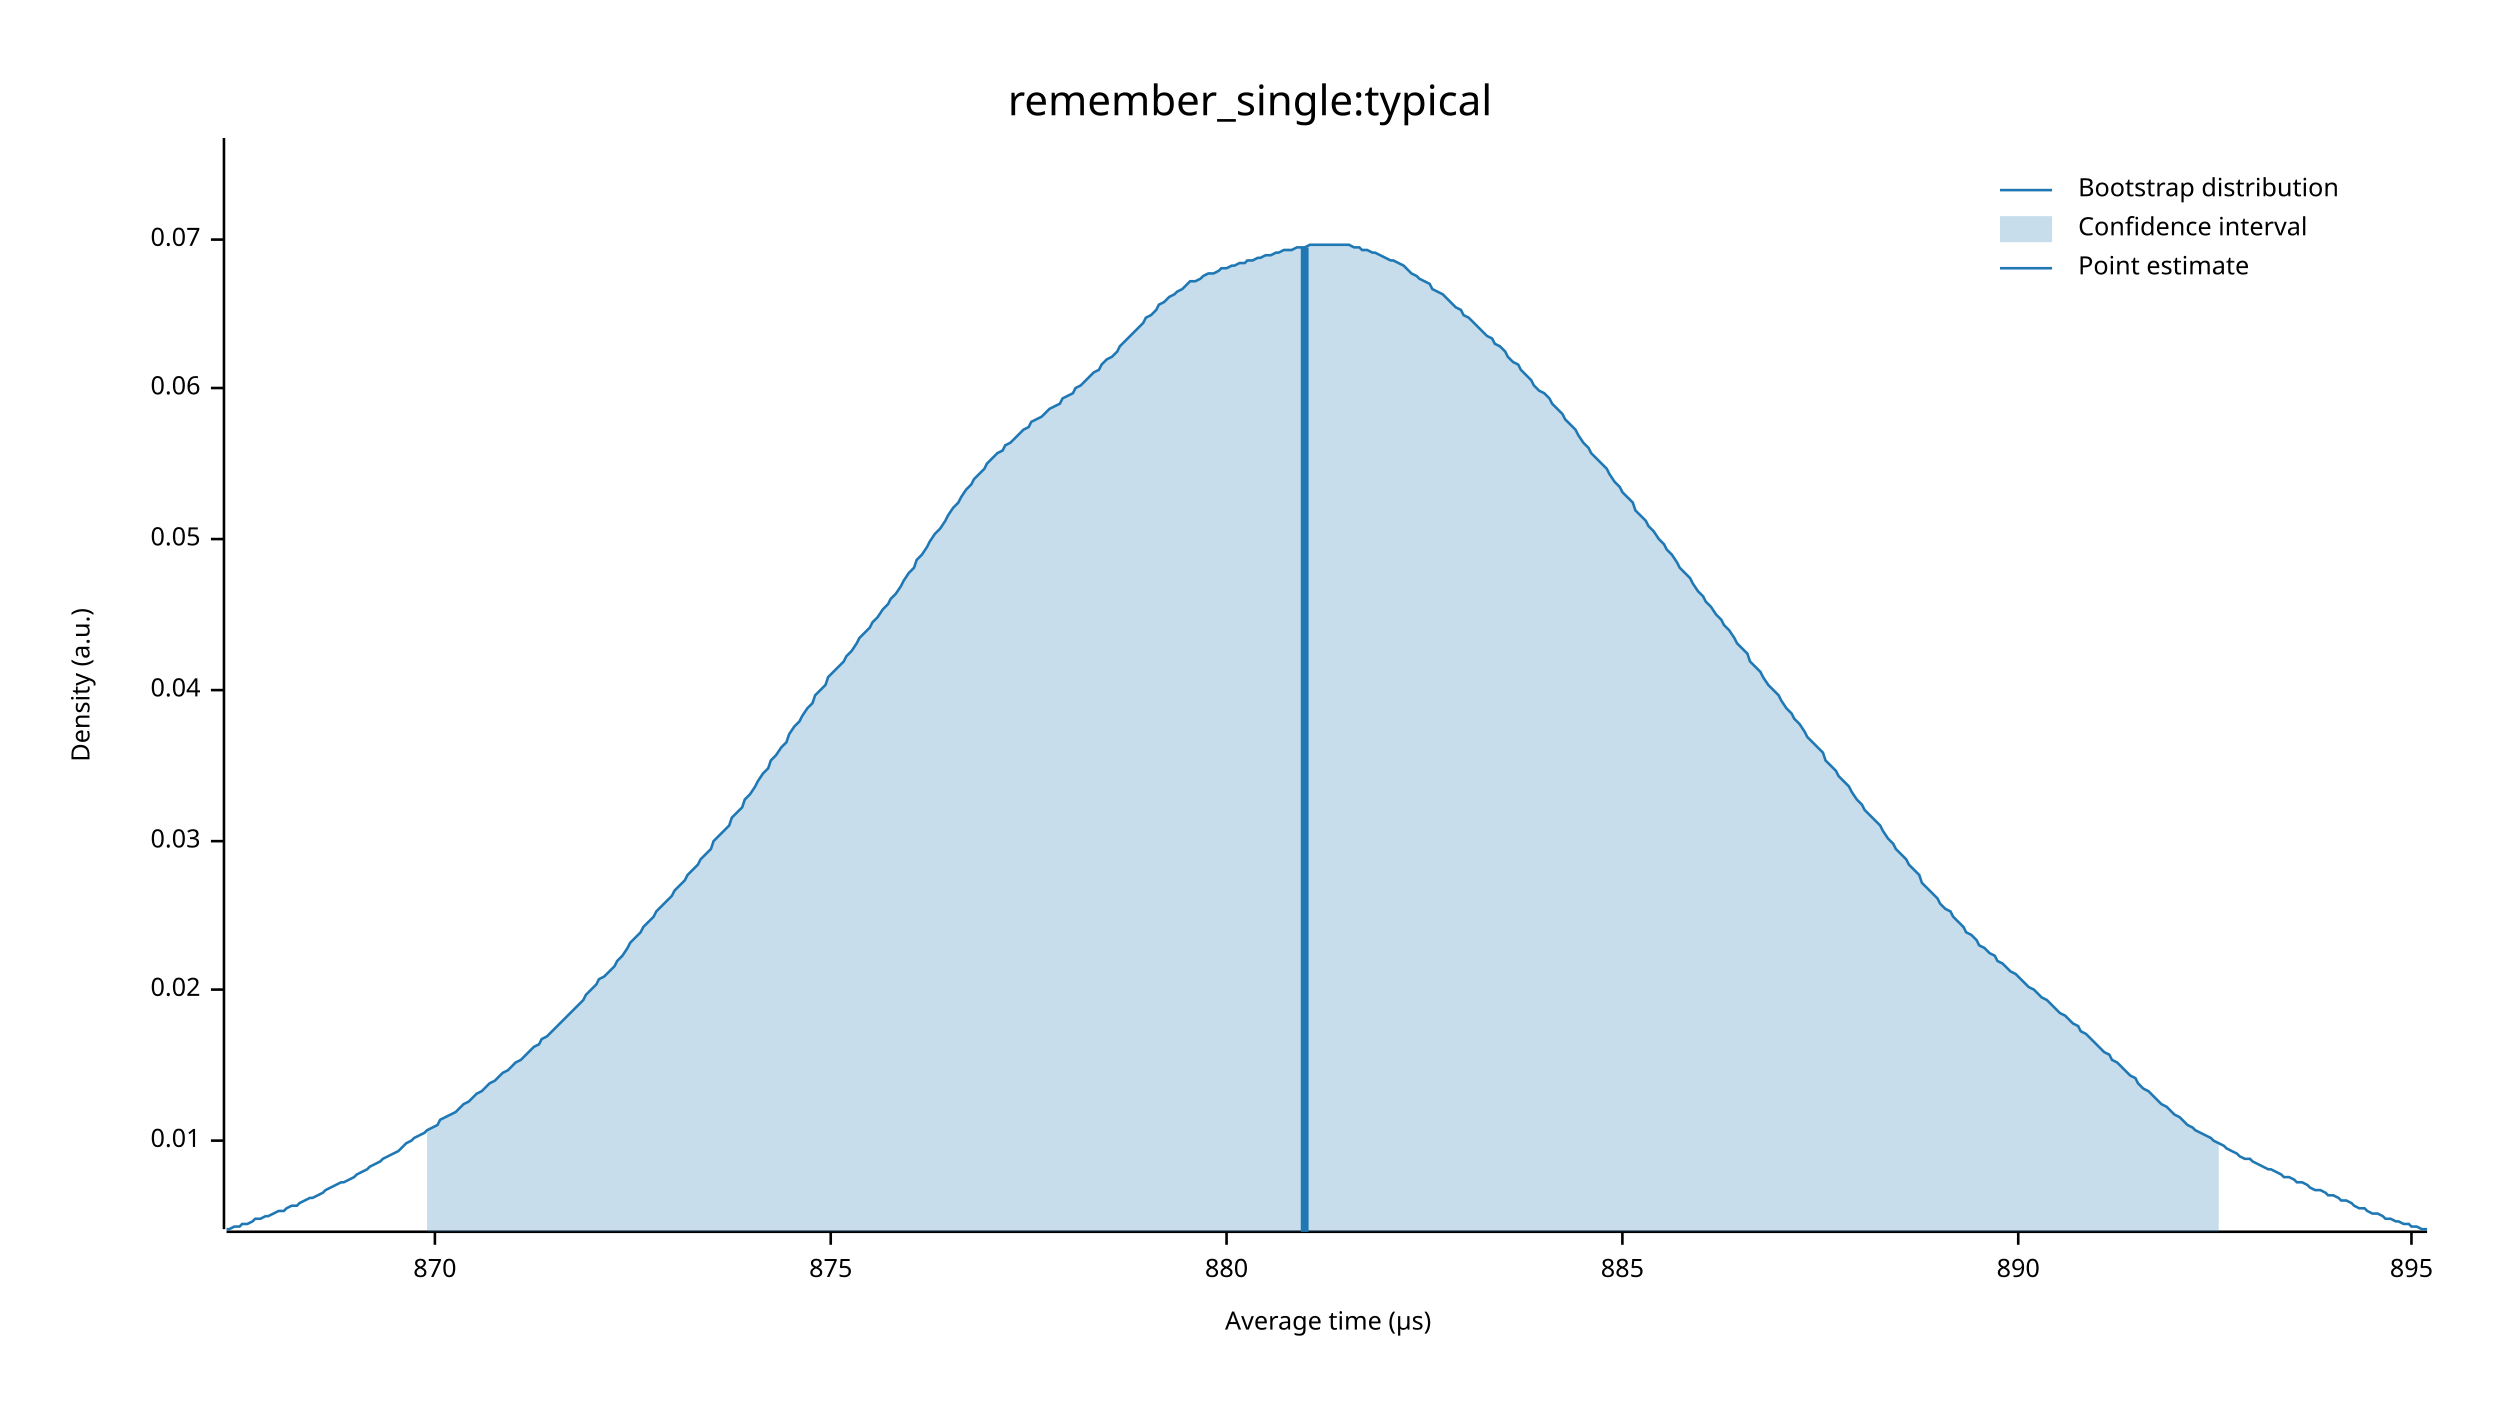
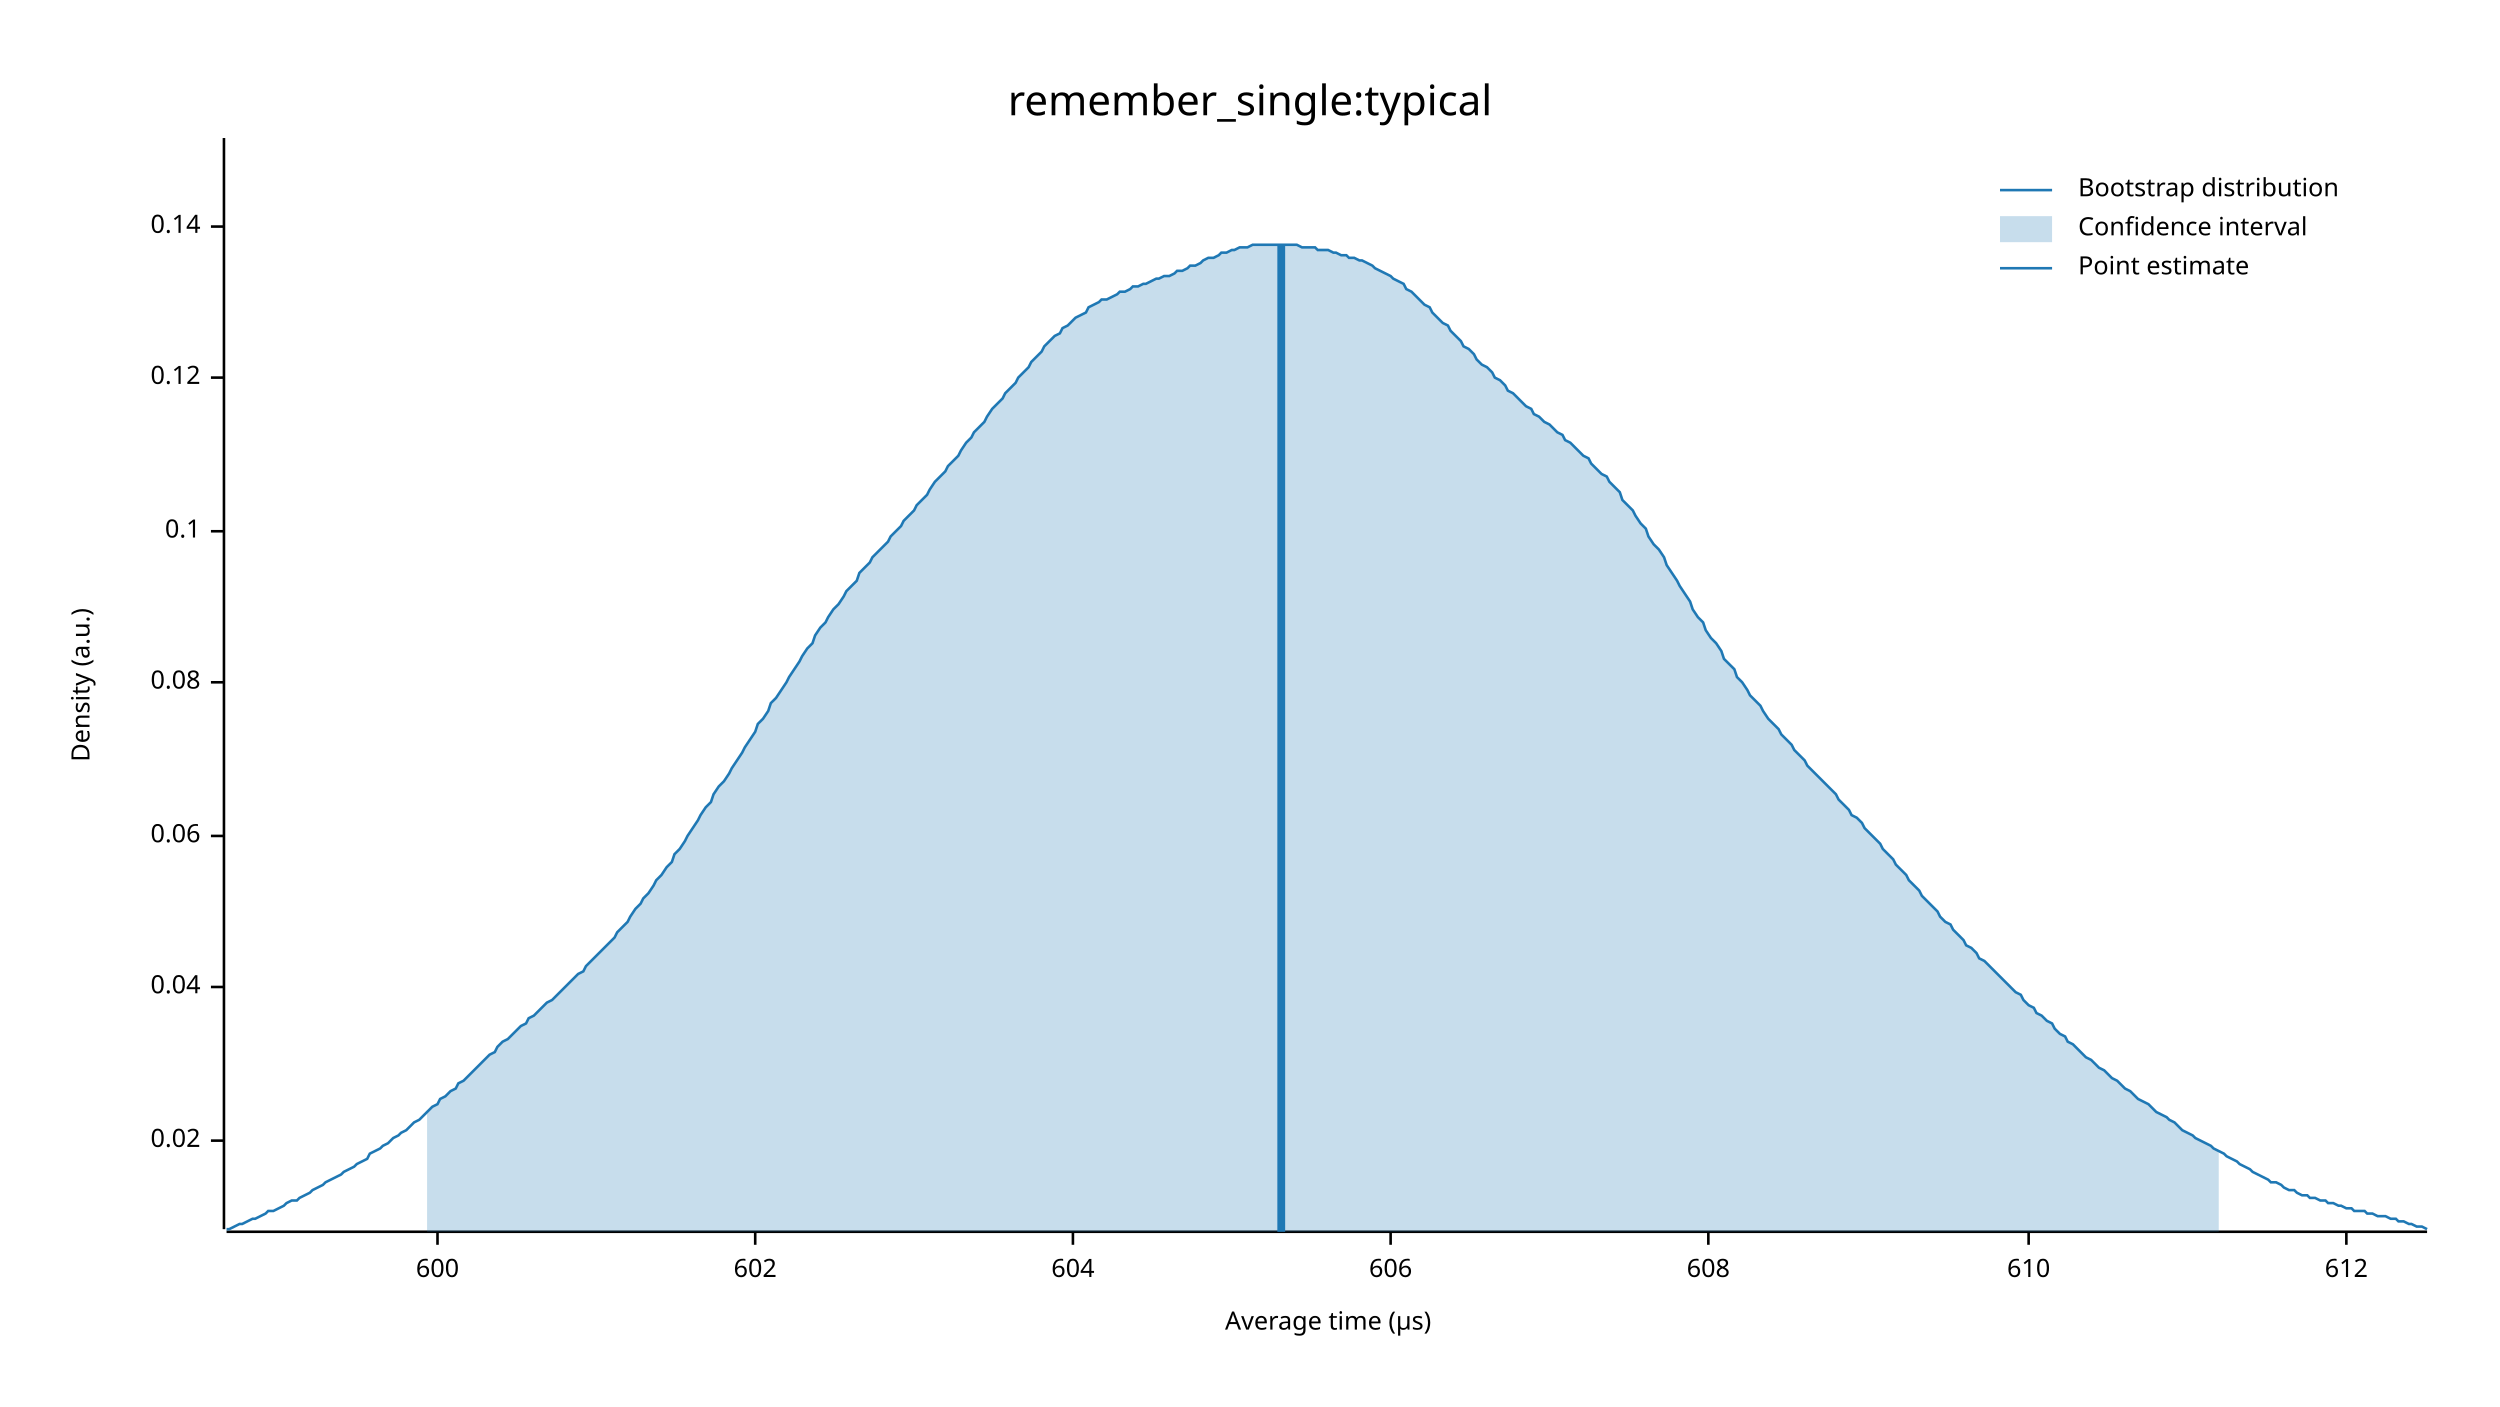
<svg xmlns="http://www.w3.org/2000/svg" width="960" height="540" viewBox="0 0 960 540">
  <text x="480" y="32" dy="0.76em" text-anchor="middle" font-family="sans-serif" font-size="16.129" opacity="1" fill="#000000">
remember_single:typical
</text>
  <text x="27" y="263" dy="0.76em" text-anchor="middle" font-family="sans-serif" font-size="9.677" opacity="1" fill="#000000" transform="rotate(270, 27, 263)">
Density (a.u.)
</text>
  <text x="510" y="513" dy="-0.5ex" text-anchor="middle" font-family="sans-serif" font-size="9.677" opacity="1" fill="#000000">
Average time (µs)
</text>
  <polyline fill="none" opacity="1" stroke="#000000" stroke-width="1" points="86,53 86,472 " />
  <text x="77" y="438" dy="0.5ex" text-anchor="end" font-family="sans-serif" font-size="9.677" opacity="1" fill="#000000">
- 0.01
+ 0.02
</text>
  <polyline fill="none" opacity="1" stroke="#000000" stroke-width="1" points="81,438 86,438 " />
-   <text x="77" y="380" dy="0.5ex" text-anchor="end" font-family="sans-serif" font-size="9.677" opacity="1" fill="#000000">
- 0.02
- </text>
-   <polyline fill="none" opacity="1" stroke="#000000" stroke-width="1" points="81,380 86,380 " />
-   <text x="77" y="323" dy="0.5ex" text-anchor="end" font-family="sans-serif" font-size="9.677" opacity="1" fill="#000000">
- 0.03
- </text>
-   <polyline fill="none" opacity="1" stroke="#000000" stroke-width="1" points="81,323 86,323 " />
-   <text x="77" y="265" dy="0.5ex" text-anchor="end" font-family="sans-serif" font-size="9.677" opacity="1" fill="#000000">
+   <text x="77" y="379" dy="0.5ex" text-anchor="end" font-family="sans-serif" font-size="9.677" opacity="1" fill="#000000">
0.04
</text>
-   <polyline fill="none" opacity="1" stroke="#000000" stroke-width="1" points="81,265 86,265 " />
-   <text x="77" y="207" dy="0.5ex" text-anchor="end" font-family="sans-serif" font-size="9.677" opacity="1" fill="#000000">
- 0.05
- </text>
-   <polyline fill="none" opacity="1" stroke="#000000" stroke-width="1" points="81,207 86,207 " />
-   <text x="77" y="149" dy="0.5ex" text-anchor="end" font-family="sans-serif" font-size="9.677" opacity="1" fill="#000000">
+   <polyline fill="none" opacity="1" stroke="#000000" stroke-width="1" points="81,379 86,379 " />
+   <text x="77" y="321" dy="0.5ex" text-anchor="end" font-family="sans-serif" font-size="9.677" opacity="1" fill="#000000">
0.06
</text>
-   <polyline fill="none" opacity="1" stroke="#000000" stroke-width="1" points="81,149 86,149 " />
-   <text x="77" y="92" dy="0.5ex" text-anchor="end" font-family="sans-serif" font-size="9.677" opacity="1" fill="#000000">
- 0.07
+   <polyline fill="none" opacity="1" stroke="#000000" stroke-width="1" points="81,321 86,321 " />
+   <text x="77" y="262" dy="0.5ex" text-anchor="end" font-family="sans-serif" font-size="9.677" opacity="1" fill="#000000">
+ 0.08
</text>
-   <polyline fill="none" opacity="1" stroke="#000000" stroke-width="1" points="81,92 86,92 " />
+   <polyline fill="none" opacity="1" stroke="#000000" stroke-width="1" points="81,262 86,262 " />
+   <text x="77" y="204" dy="0.5ex" text-anchor="end" font-family="sans-serif" font-size="9.677" opacity="1" fill="#000000">
+ 0.1
+ </text>
+   <polyline fill="none" opacity="1" stroke="#000000" stroke-width="1" points="81,204 86,204 " />
+   <text x="77" y="145" dy="0.5ex" text-anchor="end" font-family="sans-serif" font-size="9.677" opacity="1" fill="#000000">
+ 0.12
+ </text>
+   <polyline fill="none" opacity="1" stroke="#000000" stroke-width="1" points="81,145 86,145 " />
+   <text x="77" y="87" dy="0.5ex" text-anchor="end" font-family="sans-serif" font-size="9.677" opacity="1" fill="#000000">
+ 0.14
+ </text>
+   <polyline fill="none" opacity="1" stroke="#000000" stroke-width="1" points="81,87 86,87 " />
  <polyline fill="none" opacity="1" stroke="#000000" stroke-width="1" points="87,473 932,473 " />
-   <text x="167" y="483" dy="0.76em" text-anchor="middle" font-family="sans-serif" font-size="9.677" opacity="1" fill="#000000">
- 870
+   <text x="168" y="483" dy="0.76em" text-anchor="middle" font-family="sans-serif" font-size="9.677" opacity="1" fill="#000000">
+ 600
</text>
-   <polyline fill="none" opacity="1" stroke="#000000" stroke-width="1" points="167,473 167,478 " />
-   <text x="319" y="483" dy="0.76em" text-anchor="middle" font-family="sans-serif" font-size="9.677" opacity="1" fill="#000000">
- 875
+   <polyline fill="none" opacity="1" stroke="#000000" stroke-width="1" points="168,473 168,478 " />
+   <text x="290" y="483" dy="0.76em" text-anchor="middle" font-family="sans-serif" font-size="9.677" opacity="1" fill="#000000">
+ 602
</text>
-   <polyline fill="none" opacity="1" stroke="#000000" stroke-width="1" points="319,473 319,478 " />
-   <text x="471" y="483" dy="0.76em" text-anchor="middle" font-family="sans-serif" font-size="9.677" opacity="1" fill="#000000">
- 880
+   <polyline fill="none" opacity="1" stroke="#000000" stroke-width="1" points="290,473 290,478 " />
+   <text x="412" y="483" dy="0.76em" text-anchor="middle" font-family="sans-serif" font-size="9.677" opacity="1" fill="#000000">
+ 604
</text>
-   <polyline fill="none" opacity="1" stroke="#000000" stroke-width="1" points="471,473 471,478 " />
-   <text x="623" y="483" dy="0.76em" text-anchor="middle" font-family="sans-serif" font-size="9.677" opacity="1" fill="#000000">
- 885
+   <polyline fill="none" opacity="1" stroke="#000000" stroke-width="1" points="412,473 412,478 " />
+   <text x="534" y="483" dy="0.76em" text-anchor="middle" font-family="sans-serif" font-size="9.677" opacity="1" fill="#000000">
+ 606
</text>
-   <polyline fill="none" opacity="1" stroke="#000000" stroke-width="1" points="623,473 623,478 " />
-   <text x="775" y="483" dy="0.76em" text-anchor="middle" font-family="sans-serif" font-size="9.677" opacity="1" fill="#000000">
- 890
+   <polyline fill="none" opacity="1" stroke="#000000" stroke-width="1" points="534,473 534,478 " />
+   <text x="656" y="483" dy="0.76em" text-anchor="middle" font-family="sans-serif" font-size="9.677" opacity="1" fill="#000000">
+ 608
</text>
-   <polyline fill="none" opacity="1" stroke="#000000" stroke-width="1" points="775,473 775,478 " />
-   <text x="926" y="483" dy="0.76em" text-anchor="middle" font-family="sans-serif" font-size="9.677" opacity="1" fill="#000000">
- 895
+   <polyline fill="none" opacity="1" stroke="#000000" stroke-width="1" points="656,473 656,478 " />
+   <text x="779" y="483" dy="0.76em" text-anchor="middle" font-family="sans-serif" font-size="9.677" opacity="1" fill="#000000">
+ 610
</text>
-   <polyline fill="none" opacity="1" stroke="#000000" stroke-width="1" points="926,473 926,478 " />
-   <polyline fill="none" opacity="1" stroke="#1F78B4" stroke-width="1" points="87,472 88,472 90,471 92,471 93,470 95,470 97,469 98,468 100,468 102,467 103,467 105,466 107,465 109,465 110,464 112,463 114,463 115,462 117,461 119,460 120,460 122,459 124,458 125,457 127,456 129,455 131,454 132,454 134,453 136,452 137,451 139,450 141,449 142,448 144,447 146,446 147,445 149,444 151,443 153,442 154,441 156,439 158,438 159,437 161,436 163,435 164,434 166,433 168,432 169,430 171,429 173,428 175,427 176,426 178,424 180,423 181,422 183,420 185,419 186,418 188,416 190,415 191,414 193,412 195,411 197,409 198,408 200,407 202,405 203,404 205,402 207,401 208,399 210,398 212,396 214,394 215,393 217,391 219,389 220,388 222,386 224,384 225,382 227,380 229,378 230,376 232,375 234,373 236,371 237,369 239,367 241,364 242,362 244,360 246,358 247,356 249,354 251,352 252,350 254,348 256,346 258,344 259,342 261,340 263,338 264,336 266,334 268,332 269,330 271,328 273,326 274,323 276,321 278,319 280,317 281,314 283,312 285,310 286,307 288,305 290,302 291,300 293,297 295,295 296,292 298,290 300,287 302,285 303,282 305,279 307,277 308,275 310,272 312,270 313,267 315,265 317,263 318,260 320,258 322,256 324,254 325,252 327,250 329,247 330,245 332,243 334,241 335,239 337,237 339,234 341,232 342,230 344,228 346,225 347,223 349,220 351,218 352,215 354,213 356,210 357,208 359,205 361,203 363,200 364,198 366,195 368,193 369,191 371,188 373,186 374,184 376,182 378,180 379,178 381,176 383,174 385,173 386,171 388,170 390,168 391,167 393,165 395,164 396,162 398,161 400,160 401,159 403,157 405,156 407,155 408,153 410,152 412,151 413,149 415,148 417,146 418,145 420,143 422,142 423,140 425,138 427,137 429,135 430,133 432,131 434,129 435,128 437,126 439,124 440,122 442,121 444,119 445,117 447,116 449,114 451,113 452,112 454,111 456,109 457,108 459,108 461,107 462,106 464,105 466,105 468,104 469,103 471,103 473,102 474,102 476,101 478,101 479,100 481,100 483,99 484,99 486,98 488,98 490,97 491,97 493,96 495,96 496,96 498,95 500,95 501,95 503,94 505,94 506,94 508,94 510,94 512,94 513,94 515,94 517,94 518,94 520,95 522,95 523,96 525,96 527,97 528,97 530,98 532,99 534,100 535,100 537,101 539,102 540,103 542,105 544,106 545,107 547,108 549,109 550,111 552,112 554,113 556,115 557,116 559,118 561,119 562,121 564,122 566,124 567,125 569,127 571,129 573,130 574,132 576,133 578,135 579,137 581,139 583,140 584,142 586,144 588,146 589,148 591,150 593,151 595,153 596,155 598,157 600,159 601,161 603,163 605,165 606,167 608,170 610,172 611,174 613,176 615,178 617,180 618,182 620,185 622,187 623,189 625,191 627,193 628,196 630,198 632,200 633,202 635,204 637,207 639,209 640,211 642,213 644,216 645,218 647,220 649,222 650,224 652,227 654,229 655,231 657,233 659,236 661,238 662,240 664,242 666,245 667,247 669,249 671,251 672,254 674,256 676,258 677,260 679,263 681,265 683,267 684,269 686,272 688,274 689,276 691,278 693,281 694,283 696,285 698,287 700,289 701,292 703,294 705,296 706,298 708,300 710,302 711,304 713,307 715,309 716,311 718,313 720,315 722,317 723,319 725,322 727,324 728,326 730,328 732,330 733,332 735,334 737,336 738,339 740,341 742,343 744,345 745,347 747,349 749,350 750,352 752,354 754,356 755,358 757,359 759,361 760,363 762,364 764,366 766,367 767,369 769,370 771,372 772,373 774,374 776,376 777,377 779,379 781,380 782,381 784,383 786,384 788,386 789,387 791,389 793,390 794,391 796,393 798,394 799,396 801,397 803,399 804,400 806,402 808,404 810,405 811,407 813,408 815,410 816,411 818,413 820,414 821,416 823,418 825,419 827,421 828,422 830,424 832,425 833,426 835,428 837,429 838,430 840,432 842,433 843,434 845,435 847,436 849,437 850,438 852,439 854,440 855,441 857,442 859,443 860,444 862,445 864,445 865,446 867,447 869,448 871,449 872,449 874,450 876,451 877,452 879,452 881,453 882,454 884,454 886,455 887,456 889,457 891,457 893,458 894,459 896,459 898,460 899,461 901,461 903,462 904,463 906,464 908,464 909,465 911,466 913,466 915,467 916,468 918,468 920,469 921,469 923,470 925,470 926,471 928,471 930,472 932,472 " />
-   <polygon opacity="0.25" fill="#1F78B4" points="164,434 166,433 168,432 169,430 171,429 173,428 175,427 176,426 178,424 180,423 181,422 183,420 185,419 186,418 188,416 190,415 191,414 193,412 195,411 197,409 198,408 200,407 202,405 203,404 205,402 207,401 208,399 210,398 212,396 214,394 215,393 217,391 219,389 220,388 222,386 224,384 225,382 227,380 229,378 230,376 232,375 234,373 236,371 237,369 239,367 241,364 242,362 244,360 246,358 247,356 249,354 251,352 252,350 254,348 256,346 258,344 259,342 261,340 263,338 264,336 266,334 268,332 269,330 271,328 273,326 274,323 276,321 278,319 280,317 281,314 283,312 285,310 286,307 288,305 290,302 291,300 293,297 295,295 296,292 298,290 300,287 302,285 303,282 305,279 307,277 308,275 310,272 312,270 313,267 315,265 317,263 318,260 320,258 322,256 324,254 325,252 327,250 329,247 330,245 332,243 334,241 335,239 337,237 339,234 341,232 342,230 344,228 346,225 347,223 349,220 351,218 352,215 354,213 356,210 357,208 359,205 361,203 363,200 364,198 366,195 368,193 369,191 371,188 373,186 374,184 376,182 378,180 379,178 381,176 383,174 385,173 386,171 388,170 390,168 391,167 393,165 395,164 396,162 398,161 400,160 401,159 403,157 405,156 407,155 408,153 410,152 412,151 413,149 415,148 417,146 418,145 420,143 422,142 423,140 425,138 427,137 429,135 430,133 432,131 434,129 435,128 437,126 439,124 440,122 442,121 444,119 445,117 447,116 449,114 451,113 452,112 454,111 456,109 457,108 459,108 461,107 462,106 464,105 466,105 468,104 469,103 471,103 473,102 474,102 476,101 478,101 479,100 481,100 483,99 484,99 486,98 488,98 490,97 491,97 493,96 495,96 496,96 498,95 500,95 501,95 503,94 505,94 506,94 508,94 510,94 512,94 513,94 515,94 517,94 518,94 520,95 522,95 523,96 525,96 527,97 528,97 530,98 532,99 534,100 535,100 537,101 539,102 540,103 542,105 544,106 545,107 547,108 549,109 550,111 552,112 554,113 556,115 557,116 559,118 561,119 562,121 564,122 566,124 567,125 569,127 571,129 573,130 574,132 576,133 578,135 579,137 581,139 583,140 584,142 586,144 588,146 589,148 591,150 593,151 595,153 596,155 598,157 600,159 601,161 603,163 605,165 606,167 608,170 610,172 611,174 613,176 615,178 617,180 618,182 620,185 622,187 623,189 625,191 627,193 628,196 630,198 632,200 633,202 635,204 637,207 639,209 640,211 642,213 644,216 645,218 647,220 649,222 650,224 652,227 654,229 655,231 657,233 659,236 661,238 662,240 664,242 666,245 667,247 669,249 671,251 672,254 674,256 676,258 677,260 679,263 681,265 683,267 684,269 686,272 688,274 689,276 691,278 693,281 694,283 696,285 698,287 700,289 701,292 703,294 705,296 706,298 708,300 710,302 711,304 713,307 715,309 716,311 718,313 720,315 722,317 723,319 725,322 727,324 728,326 730,328 732,330 733,332 735,334 737,336 738,339 740,341 742,343 744,345 745,347 747,349 749,350 750,352 752,354 754,356 755,358 757,359 759,361 760,363 762,364 764,366 766,367 767,369 769,370 771,372 772,373 774,374 776,376 777,377 779,379 781,380 782,381 784,383 786,384 788,386 789,387 791,389 793,390 794,391 796,393 798,394 799,396 801,397 803,399 804,400 806,402 808,404 810,405 811,407 813,408 815,410 816,411 818,413 820,414 821,416 823,418 825,419 827,421 828,422 830,424 832,425 833,426 835,428 837,429 838,430 840,432 842,433 843,434 845,435 847,436 849,437 850,438 852,439 852,473 164,473 " />
-   <polyline fill="none" opacity="1" stroke="#1F78B4" stroke-width="3" points="501,473 501,95 " />
+   <polyline fill="none" opacity="1" stroke="#000000" stroke-width="1" points="779,473 779,478 " />
+   <text x="901" y="483" dy="0.76em" text-anchor="middle" font-family="sans-serif" font-size="9.677" opacity="1" fill="#000000">
+ 612
+ </text>
+   <polyline fill="none" opacity="1" stroke="#000000" stroke-width="1" points="901,473 901,478 " />
+   <polyline fill="none" opacity="1" stroke="#1F78B4" stroke-width="1" points="87,472 88,472 90,471 92,470 93,470 95,469 97,468 98,468 100,467 102,466 103,465 105,465 107,464 109,463 110,462 112,461 114,461 115,460 117,459 119,458 120,457 122,456 124,455 125,454 127,453 129,452 131,451 132,450 134,449 136,448 137,447 139,446 141,445 142,443 144,442 146,441 147,440 149,439 151,437 153,436 154,435 156,434 158,432 159,431 161,430 163,428 164,427 166,425 168,424 169,422 171,421 173,419 175,418 176,416 178,415 180,413 181,412 183,410 185,408 186,407 188,405 190,404 191,402 193,400 195,399 197,397 198,396 200,394 202,393 203,391 205,390 207,388 208,387 210,385 212,384 214,382 215,381 217,379 219,377 220,376 222,374 224,373 225,371 227,369 229,367 230,366 232,364 234,362 236,360 237,358 239,356 241,354 242,352 244,349 246,347 247,345 249,343 251,340 252,338 254,336 256,333 258,331 259,328 261,326 263,323 264,321 266,318 268,315 269,313 271,310 273,308 274,305 276,302 278,300 280,297 281,295 283,292 285,289 286,287 288,284 290,281 291,278 293,276 295,273 296,270 298,268 300,265 302,262 303,260 305,257 307,254 308,252 310,249 312,247 313,244 315,241 317,239 318,237 320,234 322,232 324,229 325,227 327,225 329,223 330,220 332,218 334,216 335,214 337,212 339,210 341,208 342,206 344,204 346,202 347,200 349,198 351,196 352,194 354,192 356,190 357,188 359,185 361,183 363,181 364,179 366,177 368,175 369,173 371,170 373,168 374,166 376,164 378,162 379,160 381,157 383,155 385,153 386,151 388,149 390,147 391,145 393,143 395,141 396,139 398,137 400,135 401,133 403,131 405,129 407,128 408,126 410,125 412,123 413,122 415,121 417,120 418,118 420,117 422,116 423,115 425,115 427,114 429,113 430,112 432,112 434,111 435,110 437,110 439,109 440,109 442,108 444,107 445,107 447,106 449,106 451,105 452,104 454,104 456,103 457,102 459,102 461,101 462,100 464,99 466,99 468,98 469,97 471,97 473,96 474,96 476,95 478,95 479,95 481,94 483,94 484,94 486,94 488,94 490,94 491,94 493,94 495,94 496,94 498,94 500,95 501,95 503,95 505,95 506,96 508,96 510,96 512,97 513,97 515,98 517,98 518,99 520,99 522,100 523,100 525,101 527,102 528,103 530,104 532,105 534,106 535,107 537,108 539,109 540,111 542,112 544,114 545,115 547,117 549,118 550,120 552,122 554,124 556,125 557,127 559,129 561,131 562,133 564,134 566,136 567,138 569,140 571,141 573,143 574,145 576,146 578,148 579,150 581,151 583,153 584,154 586,156 588,157 589,159 591,160 593,162 595,163 596,164 598,166 600,167 601,169 603,170 605,172 606,173 608,175 610,176 611,178 613,180 615,182 617,183 618,185 620,187 622,189 623,192 625,194 627,196 628,198 630,201 632,203 633,206 635,209 637,211 639,214 640,217 642,220 644,223 645,225 647,228 649,231 650,234 652,237 654,239 655,242 657,245 659,247 661,250 662,253 664,255 666,257 667,260 669,262 671,265 672,267 674,269 676,271 677,273 679,276 681,278 683,280 684,282 686,284 688,286 689,288 691,290 693,292 694,294 696,296 698,298 700,300 701,301 703,303 705,305 706,307 708,309 710,311 711,313 713,314 715,316 716,318 718,320 720,322 722,324 723,326 725,328 727,330 728,332 730,334 732,336 733,338 735,340 737,342 738,344 740,346 742,348 744,350 745,352 747,354 749,355 750,357 752,359 754,361 755,363 757,364 759,366 760,368 762,369 764,371 766,373 767,374 769,376 771,378 772,379 774,381 776,382 777,384 779,386 781,387 782,389 784,390 786,392 788,393 789,395 791,397 793,398 794,400 796,401 798,403 799,404 801,406 803,407 804,408 806,410 808,411 810,413 811,414 813,415 815,417 816,418 818,419 820,421 821,422 823,423 825,424 827,426 828,427 830,428 832,429 833,430 835,431 837,433 838,434 840,435 842,436 843,437 845,438 847,439 849,440 850,441 852,442 854,443 855,444 857,445 859,446 860,447 862,448 864,449 865,450 867,451 869,452 871,453 872,454 874,454 876,455 877,456 879,457 881,457 882,458 884,459 886,459 887,460 889,460 891,461 893,461 894,462 896,462 898,463 899,463 901,464 903,464 904,465 906,465 908,465 909,466 911,466 913,467 915,467 916,467 918,468 920,468 921,469 923,469 925,470 926,470 928,471 930,471 932,472 " />
+   <polygon opacity="0.25" fill="#1F78B4" points="164,427 166,425 168,424 169,422 171,421 173,419 175,418 176,416 178,415 180,413 181,412 183,410 185,408 186,407 188,405 190,404 191,402 193,400 195,399 197,397 198,396 200,394 202,393 203,391 205,390 207,388 208,387 210,385 212,384 214,382 215,381 217,379 219,377 220,376 222,374 224,373 225,371 227,369 229,367 230,366 232,364 234,362 236,360 237,358 239,356 241,354 242,352 244,349 246,347 247,345 249,343 251,340 252,338 254,336 256,333 258,331 259,328 261,326 263,323 264,321 266,318 268,315 269,313 271,310 273,308 274,305 276,302 278,300 280,297 281,295 283,292 285,289 286,287 288,284 290,281 291,278 293,276 295,273 296,270 298,268 300,265 302,262 303,260 305,257 307,254 308,252 310,249 312,247 313,244 315,241 317,239 318,237 320,234 322,232 324,229 325,227 327,225 329,223 330,220 332,218 334,216 335,214 337,212 339,210 341,208 342,206 344,204 346,202 347,200 349,198 351,196 352,194 354,192 356,190 357,188 359,185 361,183 363,181 364,179 366,177 368,175 369,173 371,170 373,168 374,166 376,164 378,162 379,160 381,157 383,155 385,153 386,151 388,149 390,147 391,145 393,143 395,141 396,139 398,137 400,135 401,133 403,131 405,129 407,128 408,126 410,125 412,123 413,122 415,121 417,120 418,118 420,117 422,116 423,115 425,115 427,114 429,113 430,112 432,112 434,111 435,110 437,110 439,109 440,109 442,108 444,107 445,107 447,106 449,106 451,105 452,104 454,104 456,103 457,102 459,102 461,101 462,100 464,99 466,99 468,98 469,97 471,97 473,96 474,96 476,95 478,95 479,95 481,94 483,94 484,94 486,94 488,94 490,94 491,94 493,94 495,94 496,94 498,94 500,95 501,95 503,95 505,95 506,96 508,96 510,96 512,97 513,97 515,98 517,98 518,99 520,99 522,100 523,100 525,101 527,102 528,103 530,104 532,105 534,106 535,107 537,108 539,109 540,111 542,112 544,114 545,115 547,117 549,118 550,120 552,122 554,124 556,125 557,127 559,129 561,131 562,133 564,134 566,136 567,138 569,140 571,141 573,143 574,145 576,146 578,148 579,150 581,151 583,153 584,154 586,156 588,157 589,159 591,160 593,162 595,163 596,164 598,166 600,167 601,169 603,170 605,172 606,173 608,175 610,176 611,178 613,180 615,182 617,183 618,185 620,187 622,189 623,192 625,194 627,196 628,198 630,201 632,203 633,206 635,209 637,211 639,214 640,217 642,220 644,223 645,225 647,228 649,231 650,234 652,237 654,239 655,242 657,245 659,247 661,250 662,253 664,255 666,257 667,260 669,262 671,265 672,267 674,269 676,271 677,273 679,276 681,278 683,280 684,282 686,284 688,286 689,288 691,290 693,292 694,294 696,296 698,298 700,300 701,301 703,303 705,305 706,307 708,309 710,311 711,313 713,314 715,316 716,318 718,320 720,322 722,324 723,326 725,328 727,330 728,332 730,334 732,336 733,338 735,340 737,342 738,344 740,346 742,348 744,350 745,352 747,354 749,355 750,357 752,359 754,361 755,363 757,364 759,366 760,368 762,369 764,371 766,373 767,374 769,376 771,378 772,379 774,381 776,382 777,384 779,386 781,387 782,389 784,390 786,392 788,393 789,395 791,397 793,398 794,400 796,401 798,403 799,404 801,406 803,407 804,408 806,410 808,411 810,413 811,414 813,415 815,417 816,418 818,419 820,421 821,422 823,423 825,424 827,426 828,427 830,428 832,429 833,430 835,431 837,433 838,434 840,435 842,436 843,437 845,438 847,439 849,440 850,441 852,442 852,473 164,473 " />
+   <polyline fill="none" opacity="1" stroke="#1F78B4" stroke-width="3" points="492,473 492,94 " />
  <text x="798" y="68" dy="0.76em" text-anchor="start" font-family="sans-serif" font-size="9.677" opacity="1" fill="#000000">
Bootstrap distribution
</text>
  <text x="798" y="83" dy="0.76em" text-anchor="start" font-family="sans-serif" font-size="9.677" opacity="1" fill="#000000">
Confidence interval
</text>
  <text x="798" y="98" dy="0.76em" text-anchor="start" font-family="sans-serif" font-size="9.677" opacity="1" fill="#000000">
Point estimate
</text>
  <polyline fill="none" opacity="1" stroke="#1F78B4" stroke-width="1" points="768,73 788,73 " />
  <rect x="768" y="83" width="20" height="10" opacity="0.25" fill="#1F78B4" stroke="none" />
  <polyline fill="none" opacity="1" stroke="#1F78B4" stroke-width="1" points="768,103 788,103 " />
</svg>
